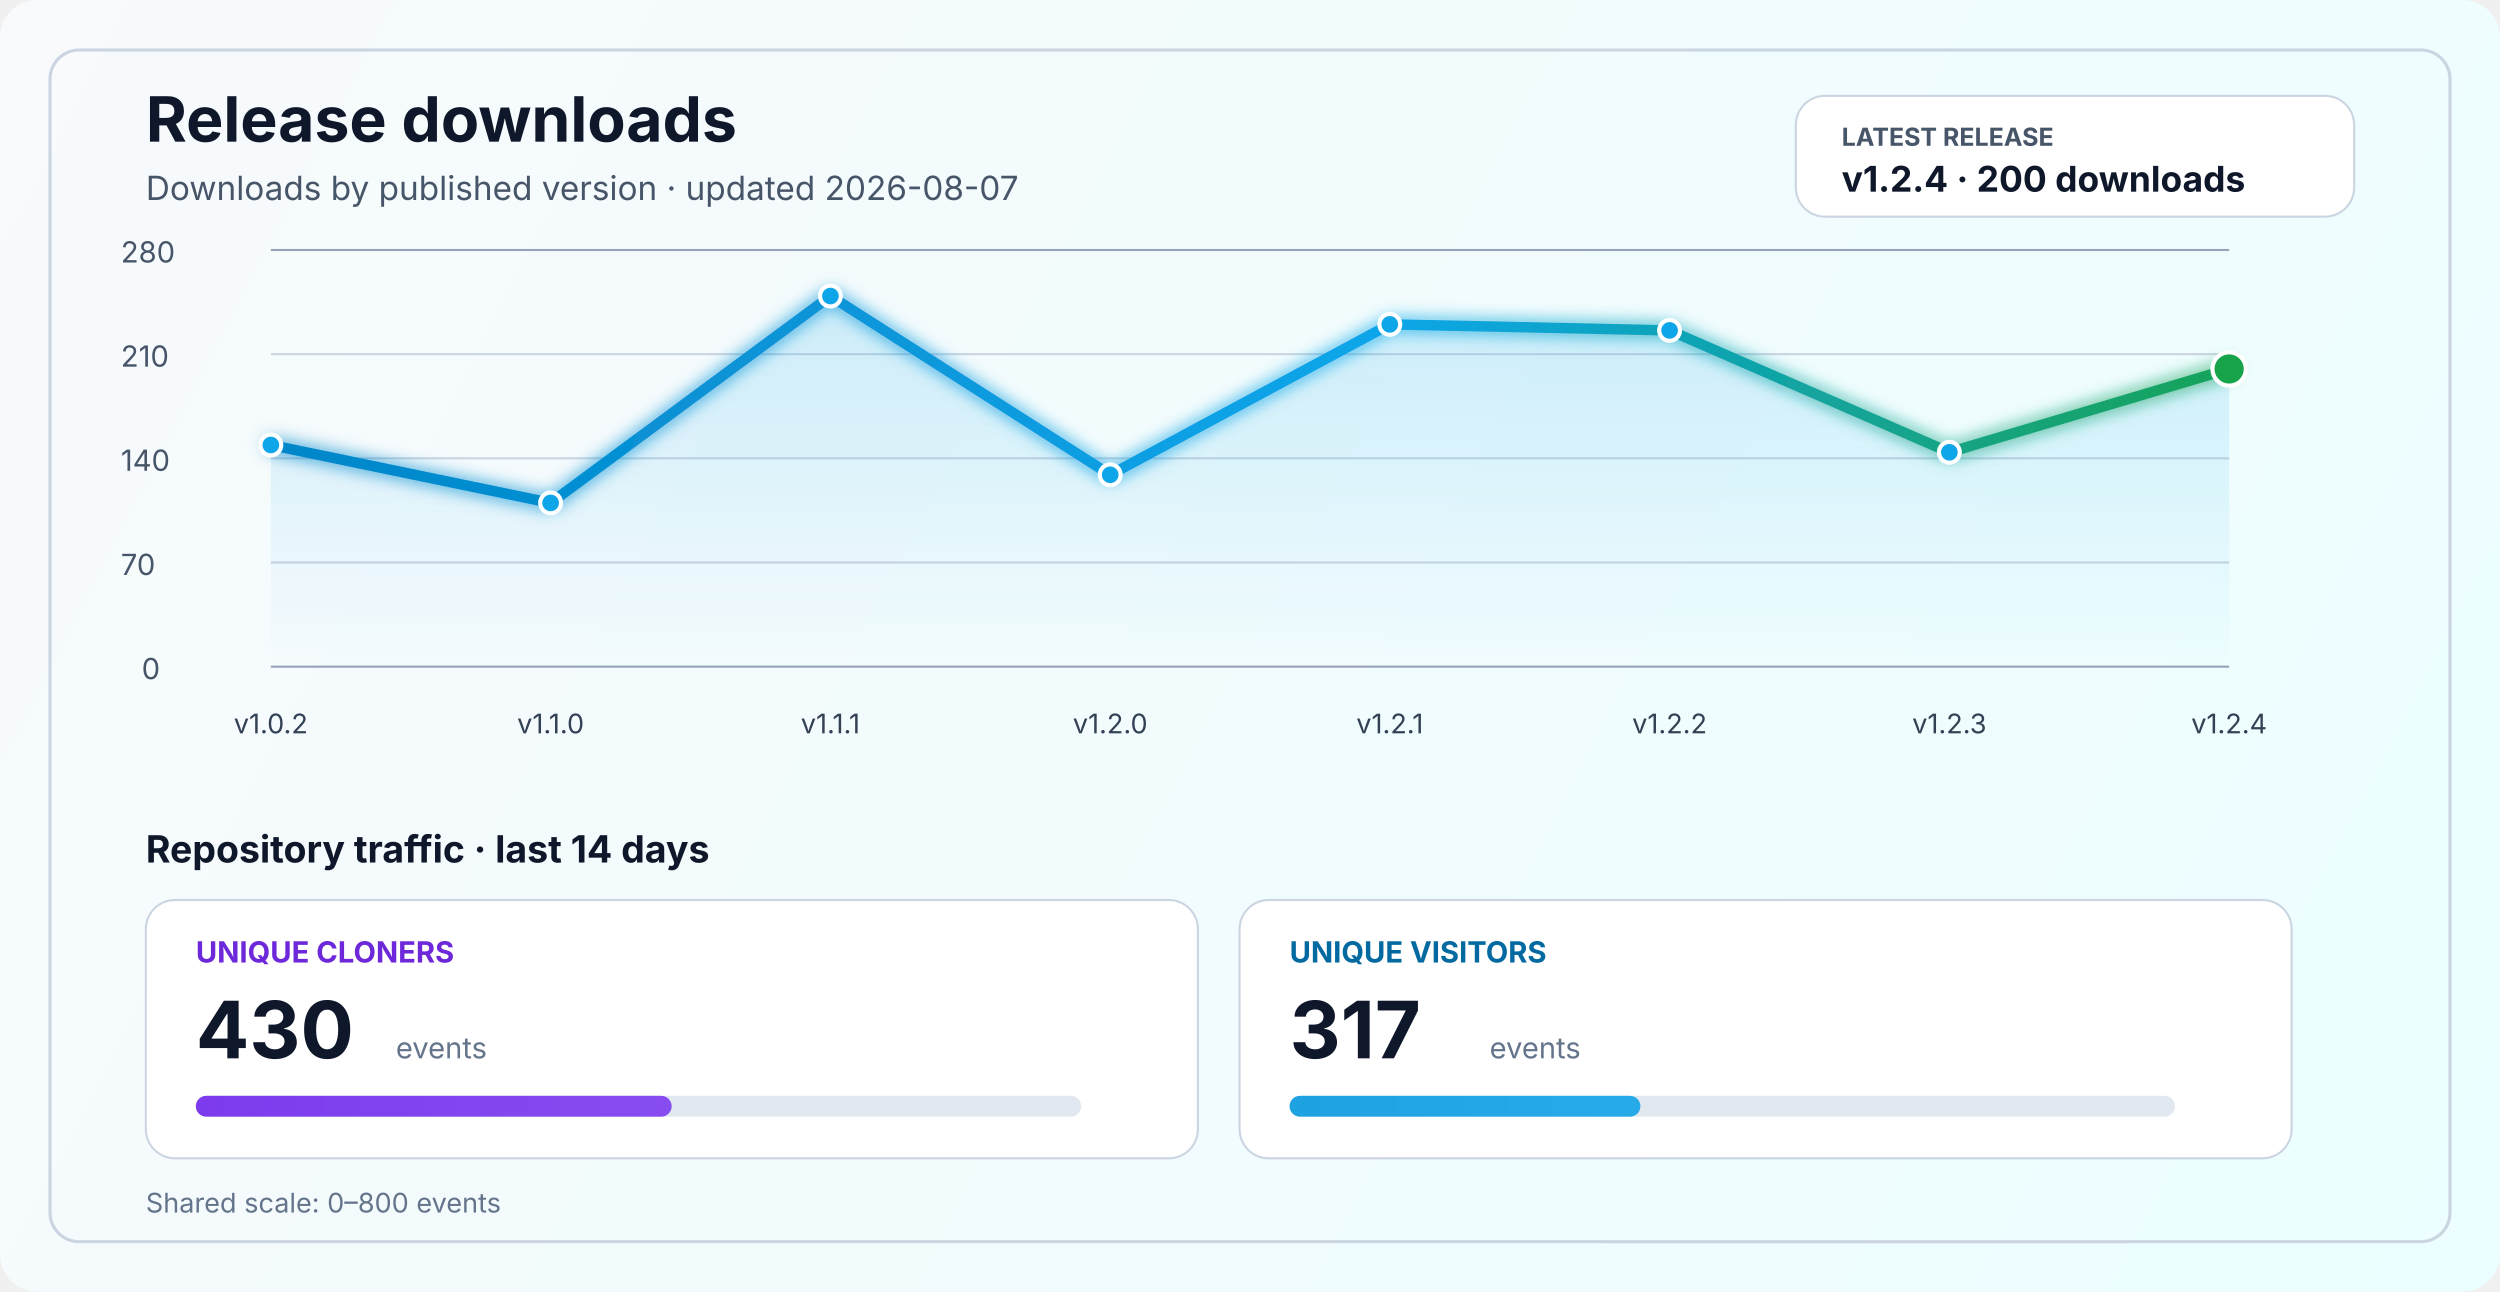
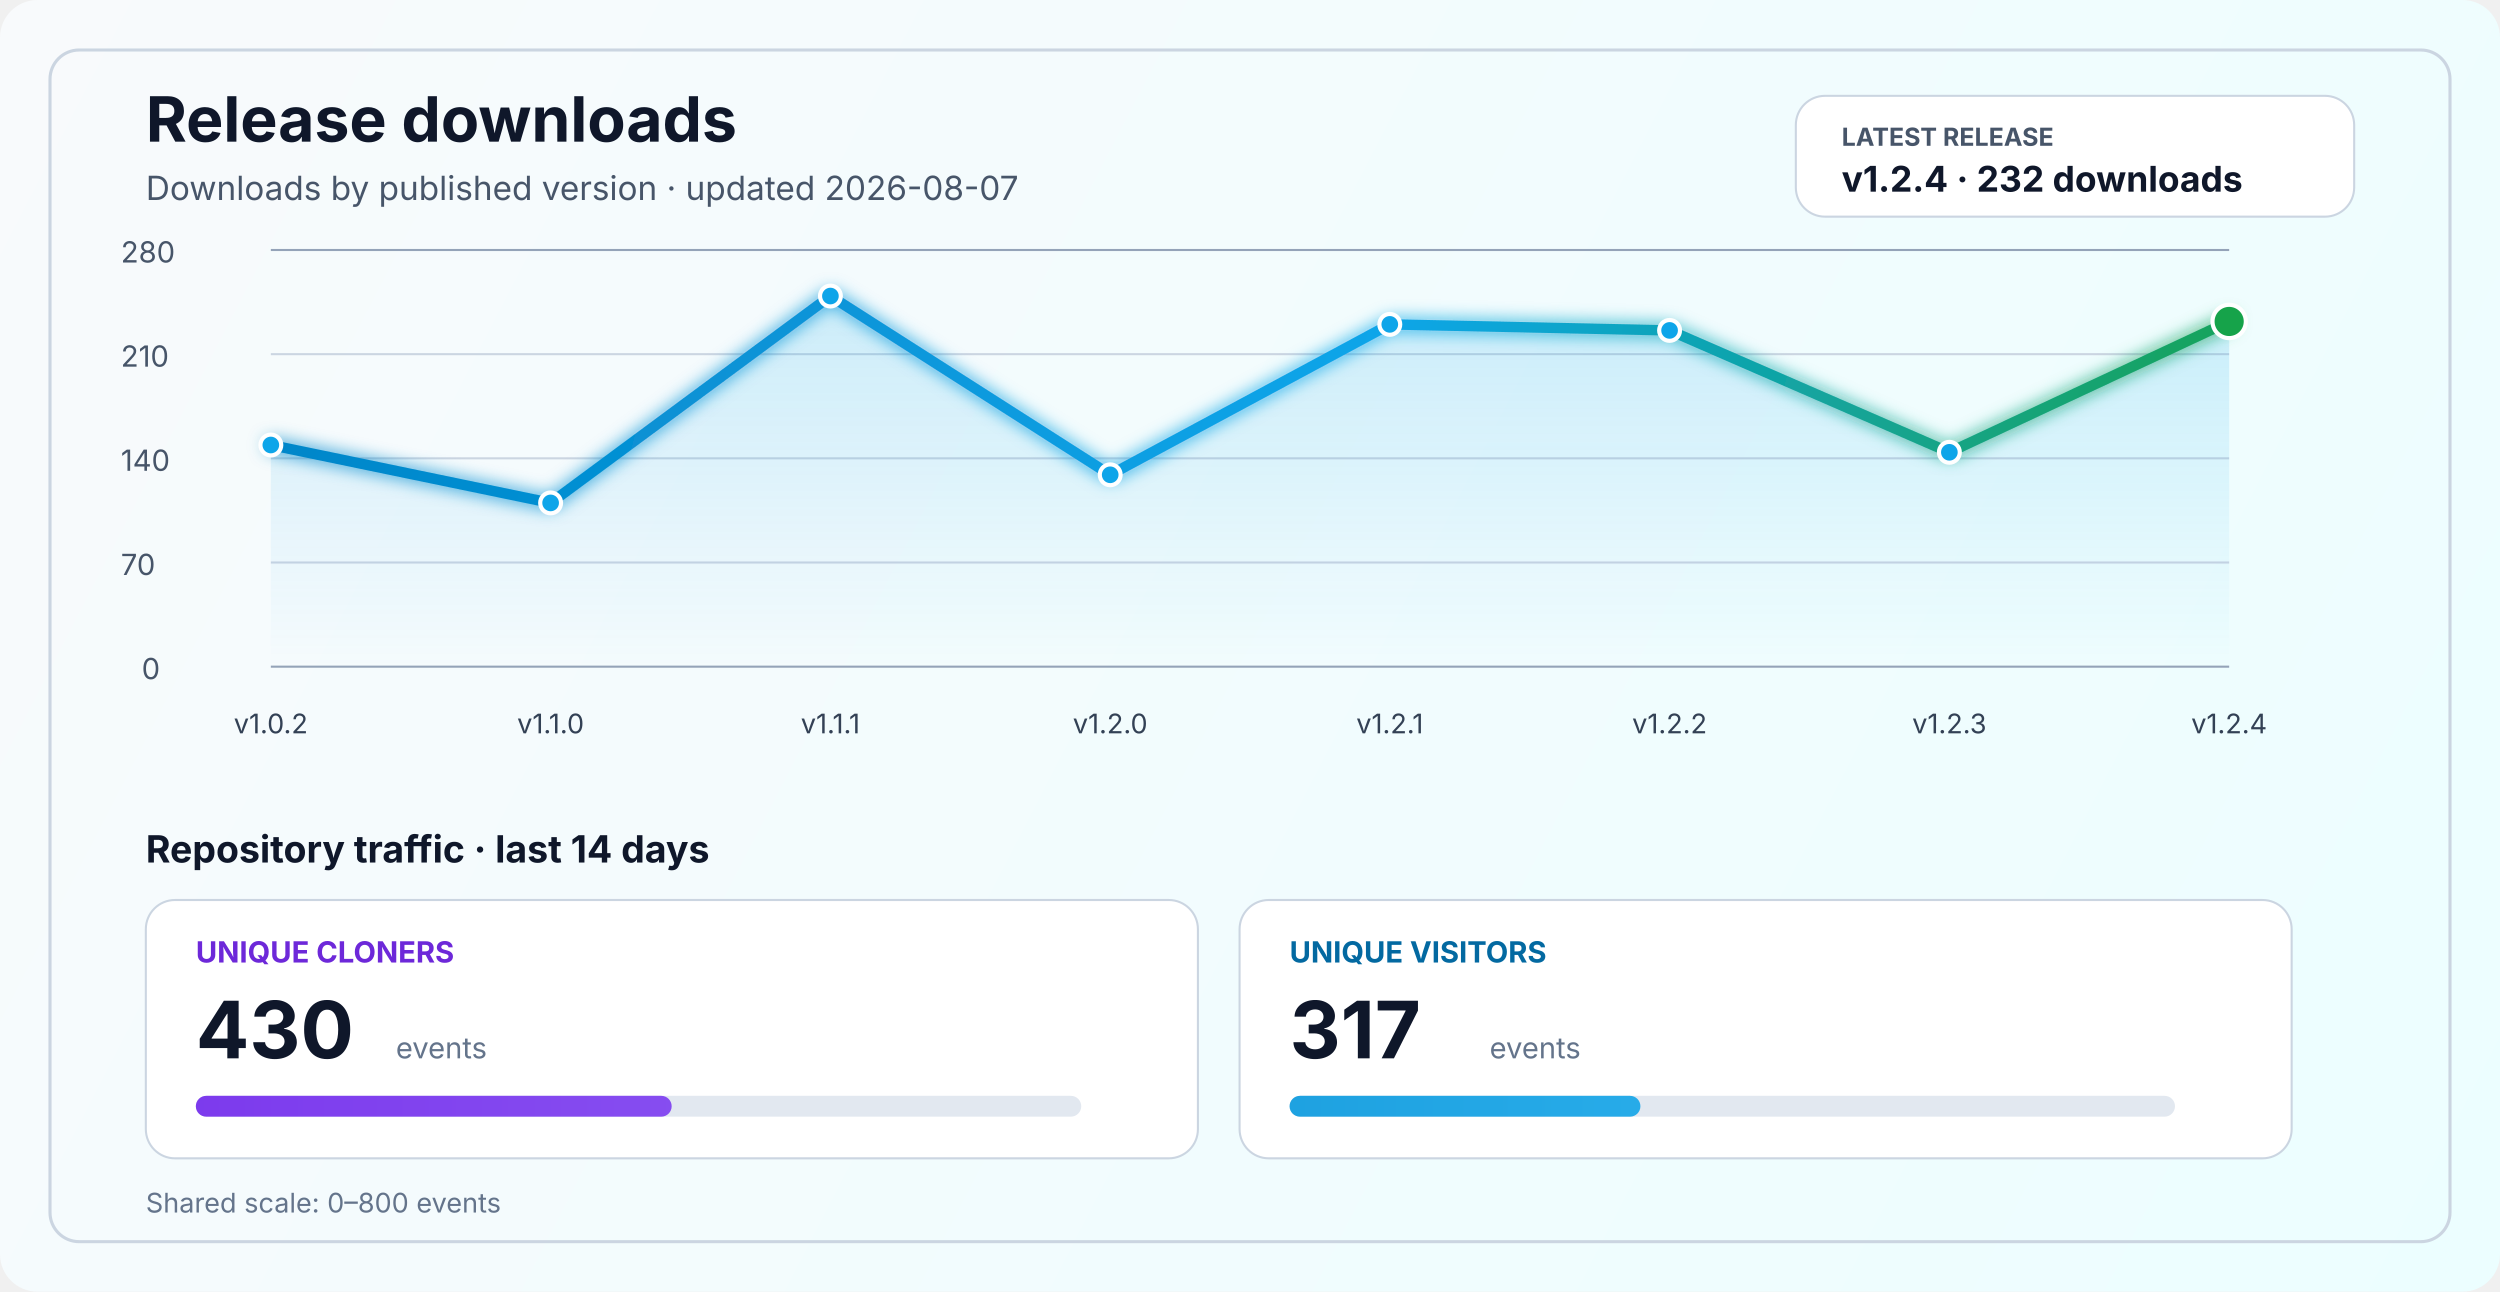
<svg xmlns="http://www.w3.org/2000/svg" width="1200" height="620" viewBox="0 0 1200 620" fill="none" role="img" aria-labelledby="title desc">
  <defs>
    <linearGradient id="bg" x1="0" y1="0" x2="1200" y2="620" gradientUnits="userSpaceOnUse">
      <stop stop-color="#F8FAFC" />
      <stop offset="1" stop-color="#ECFEFF" />
    </linearGradient>
    <linearGradient id="line" x1="130" y1="86" x2="1070" y2="340" gradientUnits="userSpaceOnUse">
      <stop stop-color="#0284C7" />
      <stop offset="0.55" stop-color="#0EA5E9" />
      <stop offset="1" stop-color="#16A34A" />
    </linearGradient>
    <linearGradient id="area" x1="0" y1="120" x2="0" y2="320" gradientUnits="userSpaceOnUse">
      <stop stop-color="#0EA5E9" stop-opacity="0.20" />
      <stop offset="1" stop-color="#0EA5E9" stop-opacity="0" />
    </linearGradient>
    <linearGradient id="cloneFill" x1="86" y1="450" x2="1110" y2="450" gradientUnits="userSpaceOnUse">
      <stop stop-color="#7C3AED" />
      <stop offset="1" stop-color="#A78BFA" />
    </linearGradient>
    <linearGradient id="viewFill" x1="86" y1="482" x2="1110" y2="482" gradientUnits="userSpaceOnUse">
      <stop stop-color="#0284C7" />
      <stop offset="1" stop-color="#38BDF8" />
    </linearGradient>
    <filter id="glow" x="-50%" y="-50%" width="200%" height="200%">
      <feGaussianBlur stdDeviation="4" result="blur" />
      <feMerge>
        <feMergeNode in="blur" />
        <feMergeNode in="SourceGraphic" />
      </feMerge>
    </filter>
  </defs>
  <rect width="1200" height="620" rx="18" fill="url(#bg)" />
  <rect x="24" y="24" width="1152" height="572" rx="14" stroke="#CBD5E1" stroke-width="1.5" />
  <text x="70" y="68" fill="#0F172A" font-size="30" font-family="SF Pro Display, -apple-system, BlinkMacSystemFont, Segoe UI, sans-serif" font-weight="700">Release downloads</text>
  <text x="70" y="96" fill="#475569" font-size="16" font-family="SF Pro Text, -apple-system, BlinkMacSystemFont, Segoe UI, sans-serif">Downloads by published version · updated 2026-08-07</text>
  <rect x="862" y="46" width="268" height="58" rx="14" fill="#FFFFFF" stroke="#CBD5E1" stroke-width="1" />
  <text x="884" y="70" fill="#475569" font-size="12" font-family="SF Pro Text, -apple-system, BlinkMacSystemFont, Segoe UI, sans-serif" font-weight="700">LATEST RELEASE</text>
-   <text x="884" y="92" fill="#0F172A" font-size="17" font-family="SF Pro Text, -apple-system, BlinkMacSystemFont, Segoe UI, sans-serif" font-weight="700">v1.2.4 · 200 downloads</text>
+   <text x="884" y="92" fill="#0F172A" font-size="17" font-family="SF Pro Text, -apple-system, BlinkMacSystemFont, Segoe UI, sans-serif" font-weight="700">v1.2.4 · 232 downloads</text>
  <line x1="130" y1="320.0" x2="1070" y2="320.0" stroke="#94A3B8" stroke-width="1" />
  <line x1="130" y1="270.0" x2="1070" y2="270.0" stroke="#CBD5E1" stroke-width="1" />
  <line x1="130" y1="220.0" x2="1070" y2="220.0" stroke="#CBD5E1" stroke-width="1" />
  <line x1="130" y1="170.0" x2="1070" y2="170.0" stroke="#CBD5E1" stroke-width="1" />
  <line x1="130" y1="120.0" x2="1070" y2="120.0" stroke="#94A3B8" stroke-width="1" />
  <text x="68" y="326.0" fill="#475569" font-size="14" font-family="SF Pro Text, -apple-system, BlinkMacSystemFont, Segoe UI, sans-serif">0</text>
  <text x="58" y="276.0" fill="#475569" font-size="14" font-family="SF Pro Text, -apple-system, BlinkMacSystemFont, Segoe UI, sans-serif">70</text>
  <text x="58" y="226.0" fill="#475569" font-size="14" font-family="SF Pro Text, -apple-system, BlinkMacSystemFont, Segoe UI, sans-serif">140</text>
  <text x="58" y="176.0" fill="#475569" font-size="14" font-family="SF Pro Text, -apple-system, BlinkMacSystemFont, Segoe UI, sans-serif">210</text>
  <text x="58" y="126.0" fill="#475569" font-size="14" font-family="SF Pro Text, -apple-system, BlinkMacSystemFont, Segoe UI, sans-serif">280</text>
-   <path d="M 130.0 213.6 L 264.3 241.4 L 398.6 142.1 L 532.9 227.9 L 667.1 155.7 L 801.4 158.6 L 935.7 217.1 L 1070.0 177.1 L 1070 320 L 130 320 Z" fill="url(#area)" />
-   <polyline points="130.0,213.6 264.3,241.4 398.6,142.1 532.9,227.9 667.1,155.7 801.4,158.6 935.7,217.1 1070.0,177.1" fill="none" stroke="url(#line)" stroke-width="5" stroke-linecap="round" stroke-linejoin="round" filter="url(#glow)" />
+   <path d="M 130.0 213.6 L 264.3 241.4 L 398.6 142.1 L 532.9 227.9 L 667.1 155.7 L 801.4 158.6 L 935.7 217.1 L 1070.0 154.3 L 1070 320 L 130 320 Z" fill="url(#area)" />
+   <polyline points="130.0,213.6 264.3,241.4 398.6,142.1 532.9,227.9 667.1,155.7 801.4,158.6 935.7,217.1 1070.0,154.3" fill="none" stroke="url(#line)" stroke-width="5" stroke-linecap="round" stroke-linejoin="round" filter="url(#glow)" />
  <circle cx="130.0" cy="213.6" r="5" fill="#0EA5E9" stroke="#FFFFFF" stroke-width="2" />
  <circle cx="264.3" cy="241.4" r="5" fill="#0EA5E9" stroke="#FFFFFF" stroke-width="2" />
  <circle cx="398.6" cy="142.1" r="5" fill="#0EA5E9" stroke="#FFFFFF" stroke-width="2" />
  <circle cx="532.9" cy="227.9" r="5" fill="#0EA5E9" stroke="#FFFFFF" stroke-width="2" />
  <circle cx="667.1" cy="155.7" r="5" fill="#0EA5E9" stroke="#FFFFFF" stroke-width="2" />
  <circle cx="801.4" cy="158.6" r="5" fill="#0EA5E9" stroke="#FFFFFF" stroke-width="2" />
  <circle cx="935.7" cy="217.1" r="5" fill="#0EA5E9" stroke="#FFFFFF" stroke-width="2" />
-   <circle cx="1070.0" cy="177.1" r="8" fill="#16A34A" stroke="#FFFFFF" stroke-width="2" />
+   <circle cx="1070.0" cy="154.3" r="8" fill="#16A34A" stroke="#FFFFFF" stroke-width="2" />
  <text x="130.0" y="352" text-anchor="middle" fill="#334155" font-size="13" font-family="SF Pro Text, -apple-system, BlinkMacSystemFont, Segoe UI, sans-serif">v1.0.2</text>
  <text x="264.3" y="352" text-anchor="middle" fill="#334155" font-size="13" font-family="SF Pro Text, -apple-system, BlinkMacSystemFont, Segoe UI, sans-serif">v1.1.0</text>
  <text x="398.6" y="352" text-anchor="middle" fill="#334155" font-size="13" font-family="SF Pro Text, -apple-system, BlinkMacSystemFont, Segoe UI, sans-serif">v1.1.1</text>
  <text x="532.9" y="352" text-anchor="middle" fill="#334155" font-size="13" font-family="SF Pro Text, -apple-system, BlinkMacSystemFont, Segoe UI, sans-serif">v1.2.0</text>
  <text x="667.1" y="352" text-anchor="middle" fill="#334155" font-size="13" font-family="SF Pro Text, -apple-system, BlinkMacSystemFont, Segoe UI, sans-serif">v1.2.1</text>
  <text x="801.4" y="352" text-anchor="middle" fill="#334155" font-size="13" font-family="SF Pro Text, -apple-system, BlinkMacSystemFont, Segoe UI, sans-serif">v1.2.2</text>
  <text x="935.7" y="352" text-anchor="middle" fill="#334155" font-size="13" font-family="SF Pro Text, -apple-system, BlinkMacSystemFont, Segoe UI, sans-serif">v1.2.3</text>
  <text x="1070.0" y="352" text-anchor="middle" fill="#334155" font-size="13" font-family="SF Pro Text, -apple-system, BlinkMacSystemFont, Segoe UI, sans-serif">v1.2.4</text>
  <text x="70" y="414" fill="#0F172A" font-size="18" font-family="SF Pro Text, -apple-system, BlinkMacSystemFont, Segoe UI, sans-serif" font-weight="700">Repository traffic · last 14 days</text>
  <rect x="70" y="432" width="505" height="124" rx="14" fill="#FFFFFF" stroke="#CBD5E1" stroke-width="1" />
  <text x="94" y="462" fill="#6D28D9" font-size="14" font-family="SF Pro Text, -apple-system, BlinkMacSystemFont, Segoe UI, sans-serif" font-weight="700">UNIQUE CLONERS</text>
  <text x="94" y="508" fill="#0F172A" font-size="38" font-family="SF Pro Display, -apple-system, BlinkMacSystemFont, Segoe UI, sans-serif" font-weight="700">430</text>
  <text x="190" y="508" fill="#64748B" font-size="14" font-family="SF Pro Text, -apple-system, BlinkMacSystemFont, Segoe UI, sans-serif">events</text>
  <rect x="94" y="526" width="425" height="10" rx="5" fill="#E2E8F0" />
  <rect x="94" y="526" width="228.4" height="10" rx="5" fill="url(#cloneFill)" />
  <rect x="595" y="432" width="505" height="124" rx="14" fill="#FFFFFF" stroke="#CBD5E1" stroke-width="1" />
  <text x="619" y="462" fill="#0369A1" font-size="14" font-family="SF Pro Text, -apple-system, BlinkMacSystemFont, Segoe UI, sans-serif" font-weight="700">UNIQUE VISITORS</text>
  <text x="619" y="508" fill="#0F172A" font-size="38" font-family="SF Pro Display, -apple-system, BlinkMacSystemFont, Segoe UI, sans-serif" font-weight="700">317</text>
  <text x="715" y="508" fill="#64748B" font-size="14" font-family="SF Pro Text, -apple-system, BlinkMacSystemFont, Segoe UI, sans-serif">events</text>
  <rect x="619" y="526" width="425" height="10" rx="5" fill="#E2E8F0" />
  <rect x="619" y="526" width="168.4" height="10" rx="5" fill="url(#viewFill)" />
  <text x="70" y="582" fill="#64748B" font-size="13" font-family="SF Pro Text, -apple-system, BlinkMacSystemFont, Segoe UI, sans-serif">Shared scale: 0–800 events</text>
</svg>
